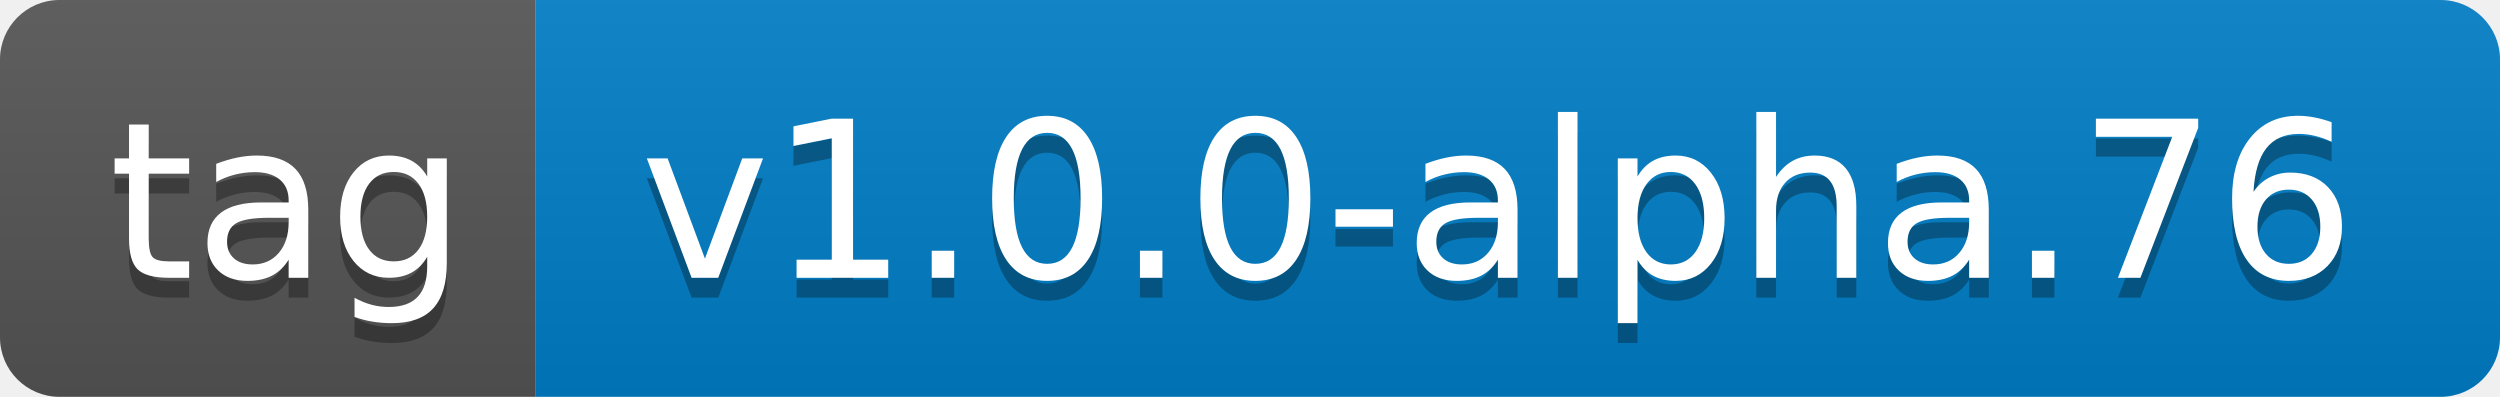
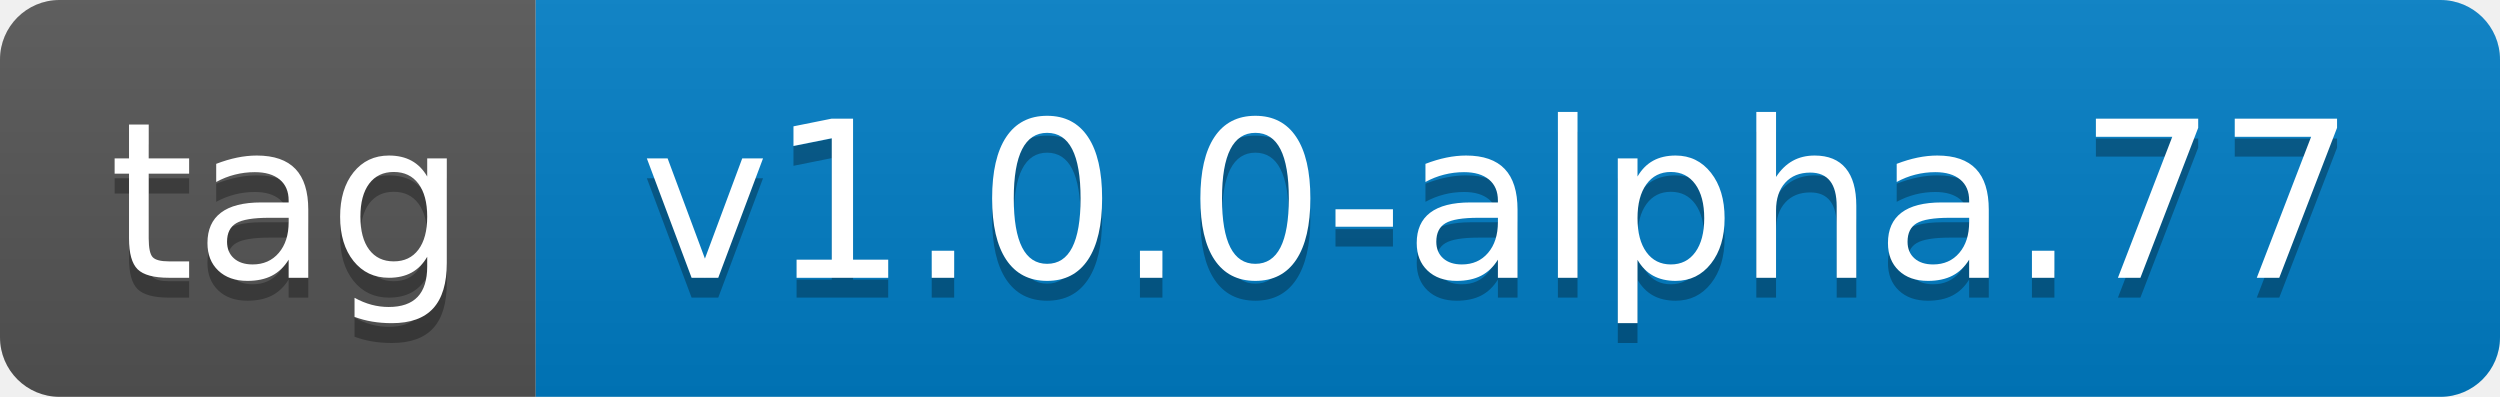
- <svg xmlns="http://www.w3.org/2000/svg" width="126" height="20" role="img" aria-label="tag: v1.0.0-alpha.76">
+ <svg xmlns="http://www.w3.org/2000/svg" width="126" height="20" role="img" aria-label="tag: v1.0.0-alpha.77">
  <linearGradient id="s" x2="0" y2="100%">
    <stop offset="0" stop-color="#bbb" stop-opacity=".1" />
    <stop offset="1" stop-opacity=".1" />
  </linearGradient>
  <clipPath id="r">
    <rect width="126" height="20" rx="3" fill="#fff" />
  </clipPath>
  <g clip-path="url(#r)">
    <rect width="27" height="20" fill="#555" />
    <rect x="27" width="99" height="20" fill="#007ec6" />
    <rect width="126" height="20" fill="url(#s)" />
  </g>
  <g fill="#fff" text-anchor="middle" font-family="Verdana,Geneva,DejaVu Sans,sans-serif" text-rendering="geometricPrecision" font-size="110">
    <text aria-hidden="true" x="145" y="150" fill="#010101" fill-opacity=".3" transform="scale(.1)" textLength="170">tag</text>
    <text x="145" y="140" transform="scale(.1)" fill="#fff" textLength="170">tag</text>
-     <text aria-hidden="true" x="755" y="150" fill="#010101" fill-opacity=".3" transform="scale(.1)" textLength="890">v1.0.0-alpha.76</text>
-     <text x="755" y="140" transform="scale(.1)" fill="#fff" textLength="890">v1.0.0-alpha.76</text>
+     <text aria-hidden="true" x="755" y="150" fill="#010101" fill-opacity=".3" transform="scale(.1)" textLength="890">v1.0.0-alpha.77</text>
+     <text x="755" y="140" transform="scale(.1)" fill="#fff" textLength="890">v1.0.0-alpha.77</text>
  </g>
</svg>
